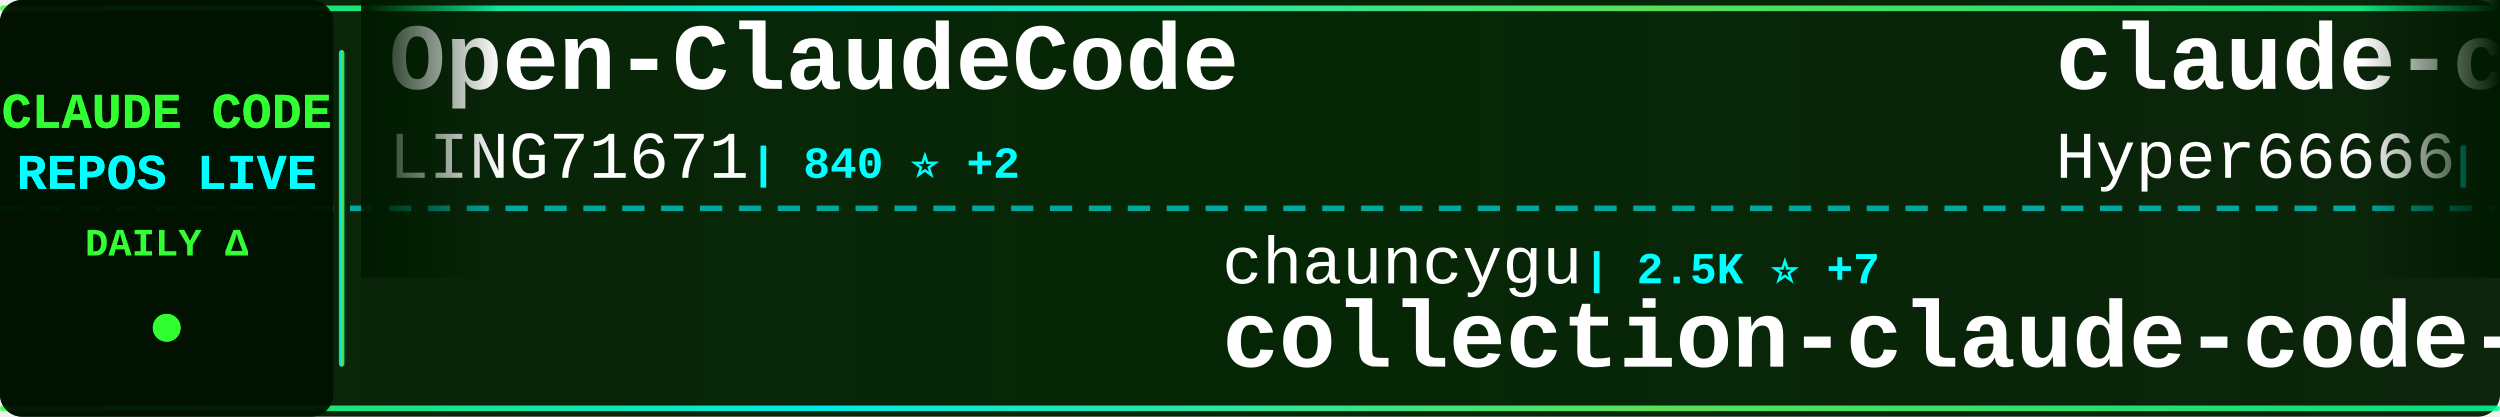
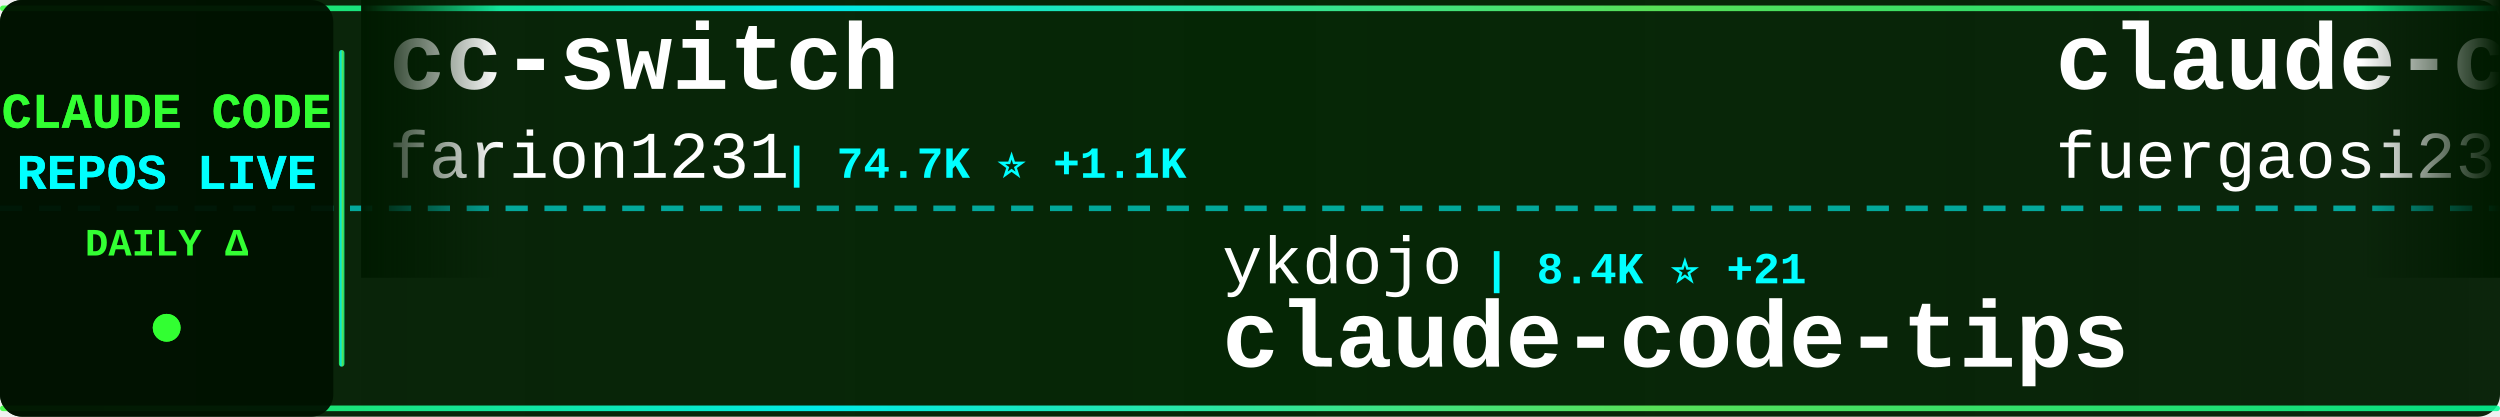
<svg xmlns="http://www.w3.org/2000/svg" width="900" height="150">
  <defs>
    <linearGradient id="tickerBg" x1="0%" y1="0%" x2="100%" y2="0%">
      <stop offset="0%" style="stop-color:#001a00;stop-opacity:0.95" />
      <stop offset="50%" style="stop-color:#002200;stop-opacity:0.98" />
      <stop offset="100%" style="stop-color:#001a00;stop-opacity:0.95" />
    </linearGradient>
    <linearGradient id="borderGrad" x1="0%" y1="0%" x2="100%" y2="0%">
      <stop offset="0%" style="stop-color:#33ff33;stop-opacity:0.85">
        <animate attributeName="stop-opacity" values="0.85;1;0.85" dur="2s" repeatCount="indefinite" />
      </stop>
      <stop offset="33%" style="stop-color:#00ffff;stop-opacity:0.9">
        <animate attributeName="stop-opacity" values="0.9;1;0.9" dur="2.2s" repeatCount="indefinite" />
      </stop>
      <stop offset="66%" style="stop-color:#66ff66;stop-opacity:0.85">
        <animate attributeName="stop-opacity" values="0.85;1;0.85" dur="1.8s" repeatCount="indefinite" />
      </stop>
      <stop offset="100%" style="stop-color:#00ff99;stop-opacity:0.85">
        <animate attributeName="stop-opacity" values="0.85;1;0.85" dur="2s" repeatCount="indefinite" />
      </stop>
    </linearGradient>
    <filter id="textGlow">
      <feGaussianBlur stdDeviation="0.1" result="coloredBlur" />
      <feMerge>
        <feMergeNode in="coloredBlur" />
        <feMergeNode in="SourceGraphic" />
      </feMerge>
    </filter>
    <filter id="metricGlow">
      <feGaussianBlur stdDeviation="0.2" result="coloredBlur" />
      <feMerge>
        <feMergeNode in="coloredBlur" />
        <feMergeNode in="SourceGraphic" />
      </feMerge>
    </filter>
    <linearGradient id="leftFade" x1="0%" y1="0%" x2="100%" y2="0%">
      <stop offset="0%" style="stop-color:#001a00;stop-opacity:1" />
      <stop offset="100%" style="stop-color:#001a00;stop-opacity:0" />
    </linearGradient>
    <linearGradient id="rightFade" x1="0%" y1="0%" x2="100%" y2="0%">
      <stop offset="0%" style="stop-color:#001a00;stop-opacity:0" />
      <stop offset="100%" style="stop-color:#001a00;stop-opacity:1" />
    </linearGradient>
  </defs>
  <rect width="900" height="150" fill="url(#tickerBg)" rx="8" />
  <rect x="0" y="2" width="900" height="2" fill="url(#borderGrad)" rx="1" />
  <rect x="0" y="146" width="900" height="2" fill="url(#borderGrad)" rx="1" />
  <line x1="0" y1="75" x2="900" y2="75" stroke="#00ffff" stroke-width="2" stroke-dasharray="8 6" opacity="0.6" />
  <rect x="0" y="0" width="120" height="150" fill="#001100" opacity="0.95" rx="8" />
  <text x="60" y="46" font-family="'Courier New', monospace" font-size="18" font-weight="bold" fill="#33ff33" text-anchor="middle" filter="url(#textGlow)">
    CLAUDE CODE
  </text>
  <text x="60" y="68" font-family="'Courier New', monospace" font-size="18" font-weight="bold" fill="#00ffff" text-anchor="middle" filter="url(#textGlow)">
    REPOS LIVE
  </text>
  <text x="60" y="92" font-family="'Courier New', monospace" font-size="14" font-weight="bold" fill="#33ff33" text-anchor="middle">
    DAILY Δ
  </text>
  <circle cx="60" cy="118" r="5" fill="#33ff33" filter="url(#metricGlow)">
    <animate attributeName="r" values="4;6;4" dur="1.5s" repeatCount="indefinite" />
    <animate attributeName="opacity" values="0.6;1;0.6" dur="1.5s" repeatCount="indefinite" />
  </circle>
  <rect x="122" y="18" width="2" height="114" fill="url(#borderGrad)" rx="1" />
  <clipPath id="tickerClip">
    <rect x="130" y="0" width="770" height="150" />
  </clipPath>
  <g clip-path="url(#tickerClip)">
    <g id="tickerItems">
      <animateTransform attributeName="transform" attributeType="XML" type="translate" from="0 0" to="-3000 0" dur="54s" repeatCount="indefinite" />
      <g transform="translate(0, 0)">
+         <text x="140" y="32" font-family="'Courier New', monospace" font-size="34" font-weight="bold" fill="#ffffff">cc-switch</text>
+         <text x="140" y="64" font-family="'Courier New', monospace" font-size="24" font-weight="normal" fill="#ffffff" opacity="1.0">farion1231</text>
+         <text x="282" y="64" font-family="'Courier New', monospace" font-size="16" font-weight="bold" fill="#00ffff"> | 74.7K ⭐ +1.1K</text>
+       </g>
+       <g transform="translate(300, 0)">
+         <text x="140" y="102" font-family="'Courier New', monospace" font-size="24" font-weight="normal" fill="#ffffff" opacity="1.0">ykdojo</text>
+         <text x="234" y="102" font-family="'Courier New', monospace" font-size="16" font-weight="bold" fill="#00ffff"> | 8.4K ⭐ +21</text>
+         <text x="140" y="132" font-family="'Courier New', monospace" font-size="34" font-weight="bold" fill="#ffffff">claude-code-tips</text>
+       </g>
+       <g transform="translate(600, 0)">
+         <text x="140" y="32" font-family="'Courier New', monospace" font-size="34" font-weight="bold" fill="#ffffff">claude-code-proxy</text>
+         <text x="140" y="64" font-family="'Courier New', monospace" font-size="24" font-weight="normal" fill="#ffffff" opacity="1.0">fuergaosi233</text>
+         <text x="306" y="64" font-family="'Courier New', monospace" font-size="16" font-weight="bold" fill="#00ffff"> | 2.6K ⭐ +2</text>
+       </g>
+       <g transform="translate(900, 0)">
+         <text x="140" y="102" font-family="'Courier New', monospace" font-size="24" font-weight="normal" fill="#ffffff" opacity="1.0">kodu-ai</text>
+         <text x="246" y="102" font-family="'Courier New', monospace" font-size="16" font-weight="bold" fill="#00ffff"> | 5.3K ⭐</text>
+         <text x="140" y="132" font-family="'Courier New', monospace" font-size="34" font-weight="bold" fill="#ffffff">claude-coder</text>
+       </g>
+       <g transform="translate(1200, 0)">
+         <text x="140" y="32" font-family="'Courier New', monospace" font-size="34" font-weight="bold" fill="#ffffff">claude-code-local</text>
+         <text x="140" y="64" font-family="'Courier New', monospace" font-size="24" font-weight="normal" fill="#ffffff" opacity="1.0">nicedreamzapp</text>
+         <text x="318" y="64" font-family="'Courier New', monospace" font-size="16" font-weight="bold" fill="#00ffff"> | 2.6K ⭐ +6</text>
+       </g>
+       <g transform="translate(1500, 0)">
+         <text x="140" y="102" font-family="'Courier New', monospace" font-size="24" font-weight="normal" fill="#ffffff" opacity="1.0">FlorianBruniaux</text>
+         <text x="342" y="102" font-family="'Courier New', monospace" font-size="16" font-weight="bold" fill="#00ffff"> | 4.4K ⭐ +20</text>
+         <text x="140" y="132" font-family="'Courier New', monospace" font-size="34" font-weight="bold" fill="#ffffff">claude-code-ultimate-gui...</text>
+       </g>
+       <g transform="translate(1800, 0)">
+         <text x="140" y="32" font-family="'Courier New', monospace" font-size="34" font-weight="bold" fill="#ffffff">claude-code-from-source</text>
+         <text x="140" y="64" font-family="'Courier New', monospace" font-size="24" font-weight="normal" fill="#ffffff" opacity="1.0">alejandrobalderas</text>
+         <text x="366" y="64" font-family="'Courier New', monospace" font-size="16" font-weight="bold" fill="#00ffff"> | 1.9K ⭐ +9</text>
+       </g>
+       <g transform="translate(2100, 0)">
+         <text x="140" y="102" font-family="'Courier New', monospace" font-size="24" font-weight="normal" fill="#ffffff" opacity="1.0">luongnv89</text>
+         <text x="270" y="102" font-family="'Courier New', monospace" font-size="16" font-weight="bold" fill="#00ffff"> | 33.4K ⭐ +124</text>
+         <text x="140" y="132" font-family="'Courier New', monospace" font-size="34" font-weight="bold" fill="#ffffff">claude-howto</text>
+       </g>
+       <g transform="translate(2400, 0)">
        <text x="140" y="32" font-family="'Courier New', monospace" font-size="34" font-weight="bold" fill="#ffffff">Open-ClaudeCode</text>
        <text x="140" y="64" font-family="'Courier New', monospace" font-size="24" font-weight="normal" fill="#ffffff" opacity="1.0">LING71671</text>
-         <text x="270" y="64" font-family="'Courier New', monospace" font-size="16" font-weight="bold" fill="#00ffff"> | 840 ⭐ +2</text>
-       </g>
-       <g transform="translate(300, 0)">
-         <text x="140" y="102" font-family="'Courier New', monospace" font-size="24" font-weight="normal" fill="#ffffff" opacity="1.0">chauncygu</text>
-         <text x="270" y="102" font-family="'Courier New', monospace" font-size="16" font-weight="bold" fill="#00ffff"> | 2.5K ⭐ +7</text>
-         <text x="140" y="132" font-family="'Courier New', monospace" font-size="34" font-weight="bold" fill="#ffffff">collection-claude-code-s...</text>
-       </g>
-       <g transform="translate(600, 0)">
-         <text x="140" y="32" font-family="'Courier New', monospace" font-size="34" font-weight="bold" fill="#ffffff">claude-code-sourcemap</text>
-         <text x="140" y="64" font-family="'Courier New', monospace" font-size="24" font-weight="normal" fill="#ffffff" opacity="1.0">Hyper66666</text>
-         <text x="282" y="64" font-family="'Courier New', monospace" font-size="16" font-weight="bold" fill="#00ffff"> | 214 ⭐</text>
-       </g>
-       <g transform="translate(900, 0)">
-         <text x="140" y="102" font-family="'Courier New', monospace" font-size="24" font-weight="normal" fill="#ffffff" opacity="1.0">carlvellotti</text>
-         <text x="306" y="102" font-family="'Courier New', monospace" font-size="16" font-weight="bold" fill="#00ffff"> | 2.0K ⭐ +3</text>
-         <text x="140" y="132" font-family="'Courier New', monospace" font-size="34" font-weight="bold" fill="#ffffff">claude-code-pm-course</text>
-       </g>
-       <g transform="translate(1200, 0)">
-         <text x="140" y="32" font-family="'Courier New', monospace" font-size="34" font-weight="bold" fill="#ffffff">claude-code-tudou</text>
-         <text x="140" y="64" font-family="'Courier New', monospace" font-size="24" font-weight="normal" fill="#ffffff" opacity="1.0">AICoderTudou</text>
-         <text x="306" y="64" font-family="'Courier New', monospace" font-size="16" font-weight="bold" fill="#00ffff"> | 502 ⭐ +1</text>
-       </g>
-       <g transform="translate(1500, 0)">
-         <text x="140" y="102" font-family="'Courier New', monospace" font-size="24" font-weight="normal" fill="#ffffff" opacity="1.0">anthropics</text>
-         <text x="282" y="102" font-family="'Courier New', monospace" font-size="16" font-weight="bold" fill="#00ffff"> | 7.6K ⭐ +21</text>
-         <text x="140" y="132" font-family="'Courier New', monospace" font-size="34" font-weight="bold" fill="#ffffff">claude-code-action</text>
-       </g>
-       <g transform="translate(1800, 0)">
-         <text x="140" y="32" font-family="'Courier New', monospace" font-size="34" font-weight="bold" fill="#ffffff">claude-code-security-rev...</text>
-         <text x="140" y="64" font-family="'Courier New', monospace" font-size="24" font-weight="normal" fill="#ffffff" opacity="1.0">anthropics</text>
-         <text x="282" y="64" font-family="'Courier New', monospace" font-size="16" font-weight="bold" fill="#00ffff"> | 4.6K ⭐ +13</text>
-       </g>
-       <g transform="translate(2100, 0)">
-         <text x="140" y="102" font-family="'Courier New', monospace" font-size="24" font-weight="normal" fill="#ffffff" opacity="1.0">Alishahryar1</text>
-         <text x="306" y="102" font-family="'Courier New', monospace" font-size="16" font-weight="bold" fill="#00ffff"> | 25.7K ⭐ +452</text>
-         <text x="140" y="132" font-family="'Courier New', monospace" font-size="34" font-weight="bold" fill="#ffffff">free-claude-code</text>
-       </g>
-       <g transform="translate(2400, 0)">
-         <text x="140" y="32" font-family="'Courier New', monospace" font-size="34" font-weight="bold" fill="#ffffff">claude-plugins-official</text>
-         <text x="140" y="64" font-family="'Courier New', monospace" font-size="24" font-weight="normal" fill="#ffffff" opacity="1.0">anthropics</text>
-         <text x="282" y="64" font-family="'Courier New', monospace" font-size="16" font-weight="bold" fill="#00ffff"> | 19.7K ⭐ +124</text>
+         <text x="270" y="64" font-family="'Courier New', monospace" font-size="16" font-weight="bold" fill="#00ffff"> | 843 ⭐ +5</text>
      </g>
      <g transform="translate(2700, 0)">
-         <text x="140" y="102" font-family="'Courier New', monospace" font-size="24" font-weight="normal" fill="#ffffff" opacity="1.0">OneRedOak</text>
-         <text x="270" y="102" font-family="'Courier New', monospace" font-size="16" font-weight="bold" fill="#00ffff"> | 3.8K ⭐ +1</text>
-         <text x="140" y="132" font-family="'Courier New', monospace" font-size="34" font-weight="bold" fill="#ffffff">claude-code-workflows</text>
+         <text x="140" y="102" font-family="'Courier New', monospace" font-size="24" font-weight="normal" fill="#ffffff" opacity="1.0">disler</text>
+         <text x="234" y="102" font-family="'Courier New', monospace" font-size="16" font-weight="bold" fill="#00ffff"> | 3.7K ⭐ +5</text>
+         <text x="140" y="132" font-family="'Courier New', monospace" font-size="34" font-weight="bold" fill="#ffffff">claude-code-hooks-master...</text>
      </g>
      <g transform="translate(3000, 0)">
-         <text x="140" y="32" font-family="'Courier New', monospace" font-size="34" font-weight="bold" fill="#ffffff">Open-ClaudeCode</text>
-         <text x="140" y="64" font-family="'Courier New', monospace" font-size="24" font-weight="normal" fill="#ffffff" opacity="1.0">LING71671</text>
-         <text x="270" y="64" font-family="'Courier New', monospace" font-size="16" font-weight="bold" fill="#00ffff"> | 840 ⭐ +2</text>
+         <text x="140" y="32" font-family="'Courier New', monospace" font-size="34" font-weight="bold" fill="#ffffff">cc-switch</text>
+         <text x="140" y="64" font-family="'Courier New', monospace" font-size="24" font-weight="normal" fill="#ffffff" opacity="1.0">farion1231</text>
+         <text x="282" y="64" font-family="'Courier New', monospace" font-size="16" font-weight="bold" fill="#00ffff"> | 74.7K ⭐ +1.1K</text>
      </g>
      <g transform="translate(3300, 0)">
-         <text x="140" y="102" font-family="'Courier New', monospace" font-size="24" font-weight="normal" fill="#ffffff" opacity="1.0">chauncygu</text>
-         <text x="270" y="102" font-family="'Courier New', monospace" font-size="16" font-weight="bold" fill="#00ffff"> | 2.5K ⭐ +7</text>
-         <text x="140" y="132" font-family="'Courier New', monospace" font-size="34" font-weight="bold" fill="#ffffff">collection-claude-code-s...</text>
+         <text x="140" y="102" font-family="'Courier New', monospace" font-size="24" font-weight="normal" fill="#ffffff" opacity="1.0">ykdojo</text>
+         <text x="234" y="102" font-family="'Courier New', monospace" font-size="16" font-weight="bold" fill="#00ffff"> | 8.4K ⭐ +21</text>
+         <text x="140" y="132" font-family="'Courier New', monospace" font-size="34" font-weight="bold" fill="#ffffff">claude-code-tips</text>
      </g>
      <g transform="translate(3600, 0)">
-         <text x="140" y="32" font-family="'Courier New', monospace" font-size="34" font-weight="bold" fill="#ffffff">claude-code-sourcemap</text>
-         <text x="140" y="64" font-family="'Courier New', monospace" font-size="24" font-weight="normal" fill="#ffffff" opacity="1.0">Hyper66666</text>
-         <text x="282" y="64" font-family="'Courier New', monospace" font-size="16" font-weight="bold" fill="#00ffff"> | 214 ⭐</text>
+         <text x="140" y="32" font-family="'Courier New', monospace" font-size="34" font-weight="bold" fill="#ffffff">claude-code-proxy</text>
+         <text x="140" y="64" font-family="'Courier New', monospace" font-size="24" font-weight="normal" fill="#ffffff" opacity="1.0">fuergaosi233</text>
+         <text x="306" y="64" font-family="'Courier New', monospace" font-size="16" font-weight="bold" fill="#00ffff"> | 2.6K ⭐ +2</text>
      </g>
      <g transform="translate(3900, 0)">
-         <text x="140" y="102" font-family="'Courier New', monospace" font-size="24" font-weight="normal" fill="#ffffff" opacity="1.0">carlvellotti</text>
-         <text x="306" y="102" font-family="'Courier New', monospace" font-size="16" font-weight="bold" fill="#00ffff"> | 2.0K ⭐ +3</text>
-         <text x="140" y="132" font-family="'Courier New', monospace" font-size="34" font-weight="bold" fill="#ffffff">claude-code-pm-course</text>
+         <text x="140" y="102" font-family="'Courier New', monospace" font-size="24" font-weight="normal" fill="#ffffff" opacity="1.0">kodu-ai</text>
+         <text x="246" y="102" font-family="'Courier New', monospace" font-size="16" font-weight="bold" fill="#00ffff"> | 5.3K ⭐</text>
+         <text x="140" y="132" font-family="'Courier New', monospace" font-size="34" font-weight="bold" fill="#ffffff">claude-coder</text>
      </g>
    </g>
  </g>
  <rect x="130" y="0" width="50" height="100" fill="url(#leftFade)" />
  <rect x="850" y="0" width="50" height="100" fill="url(#rightFade)" />
</svg>
